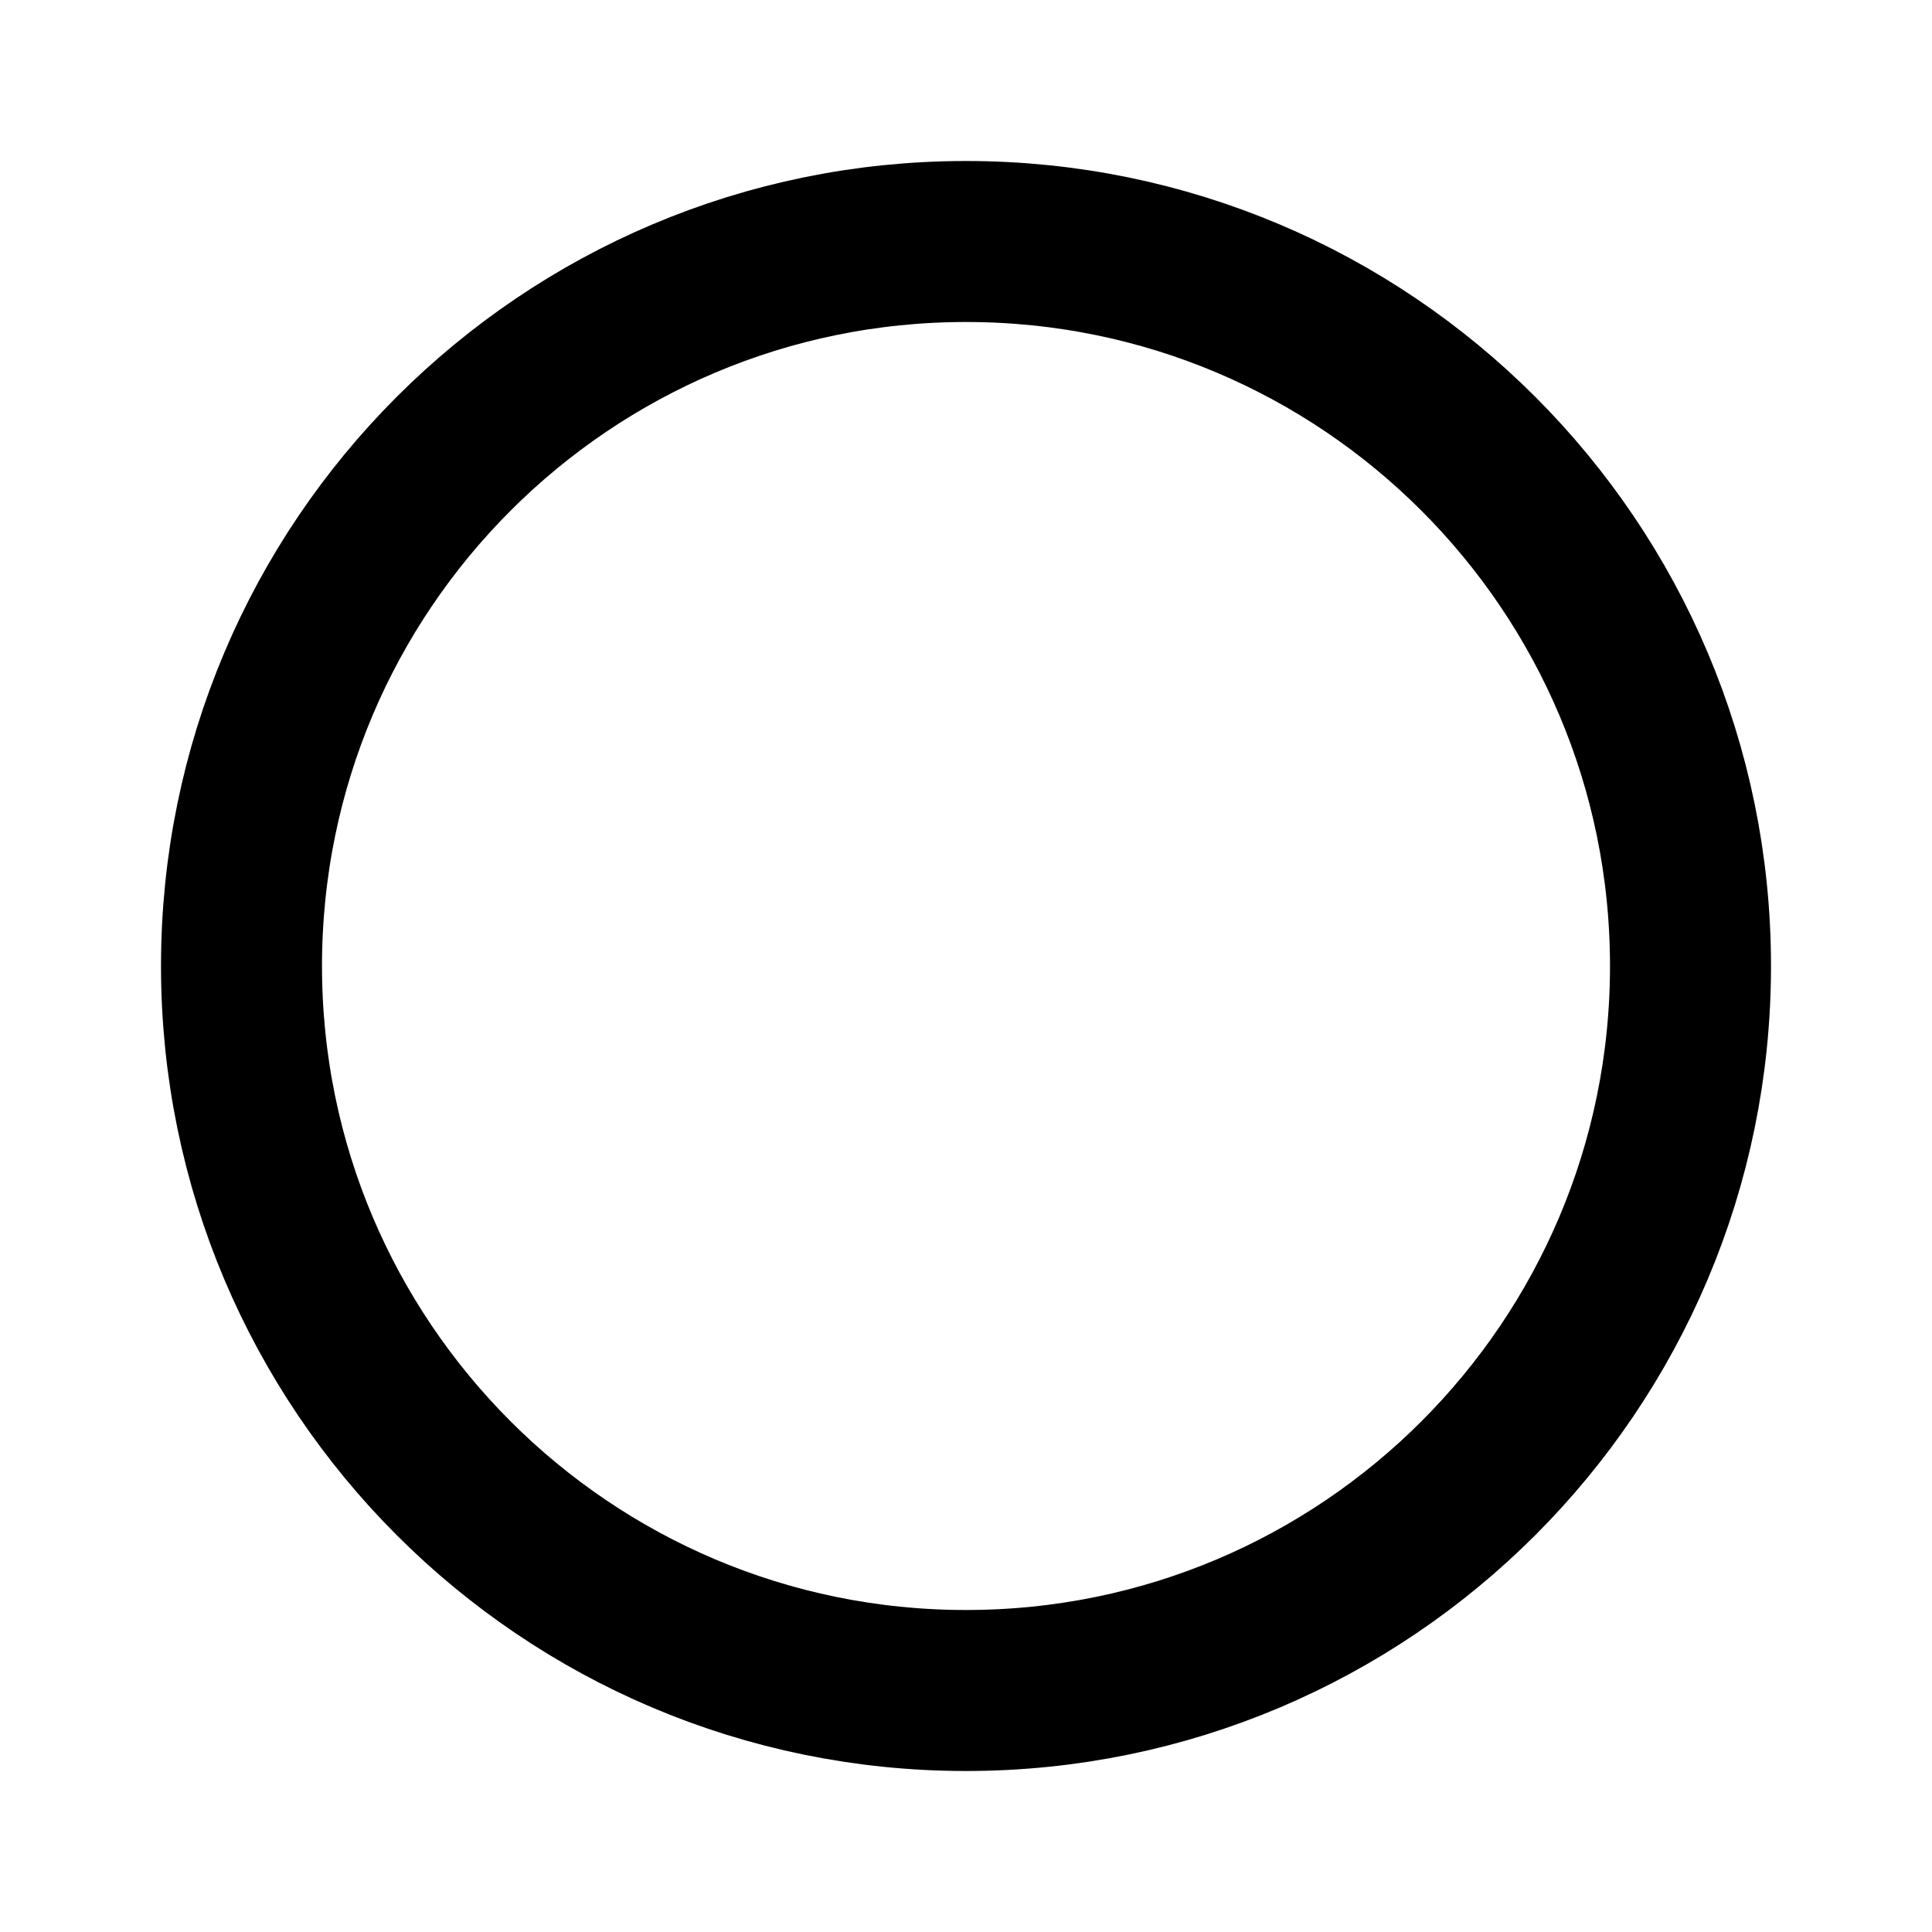
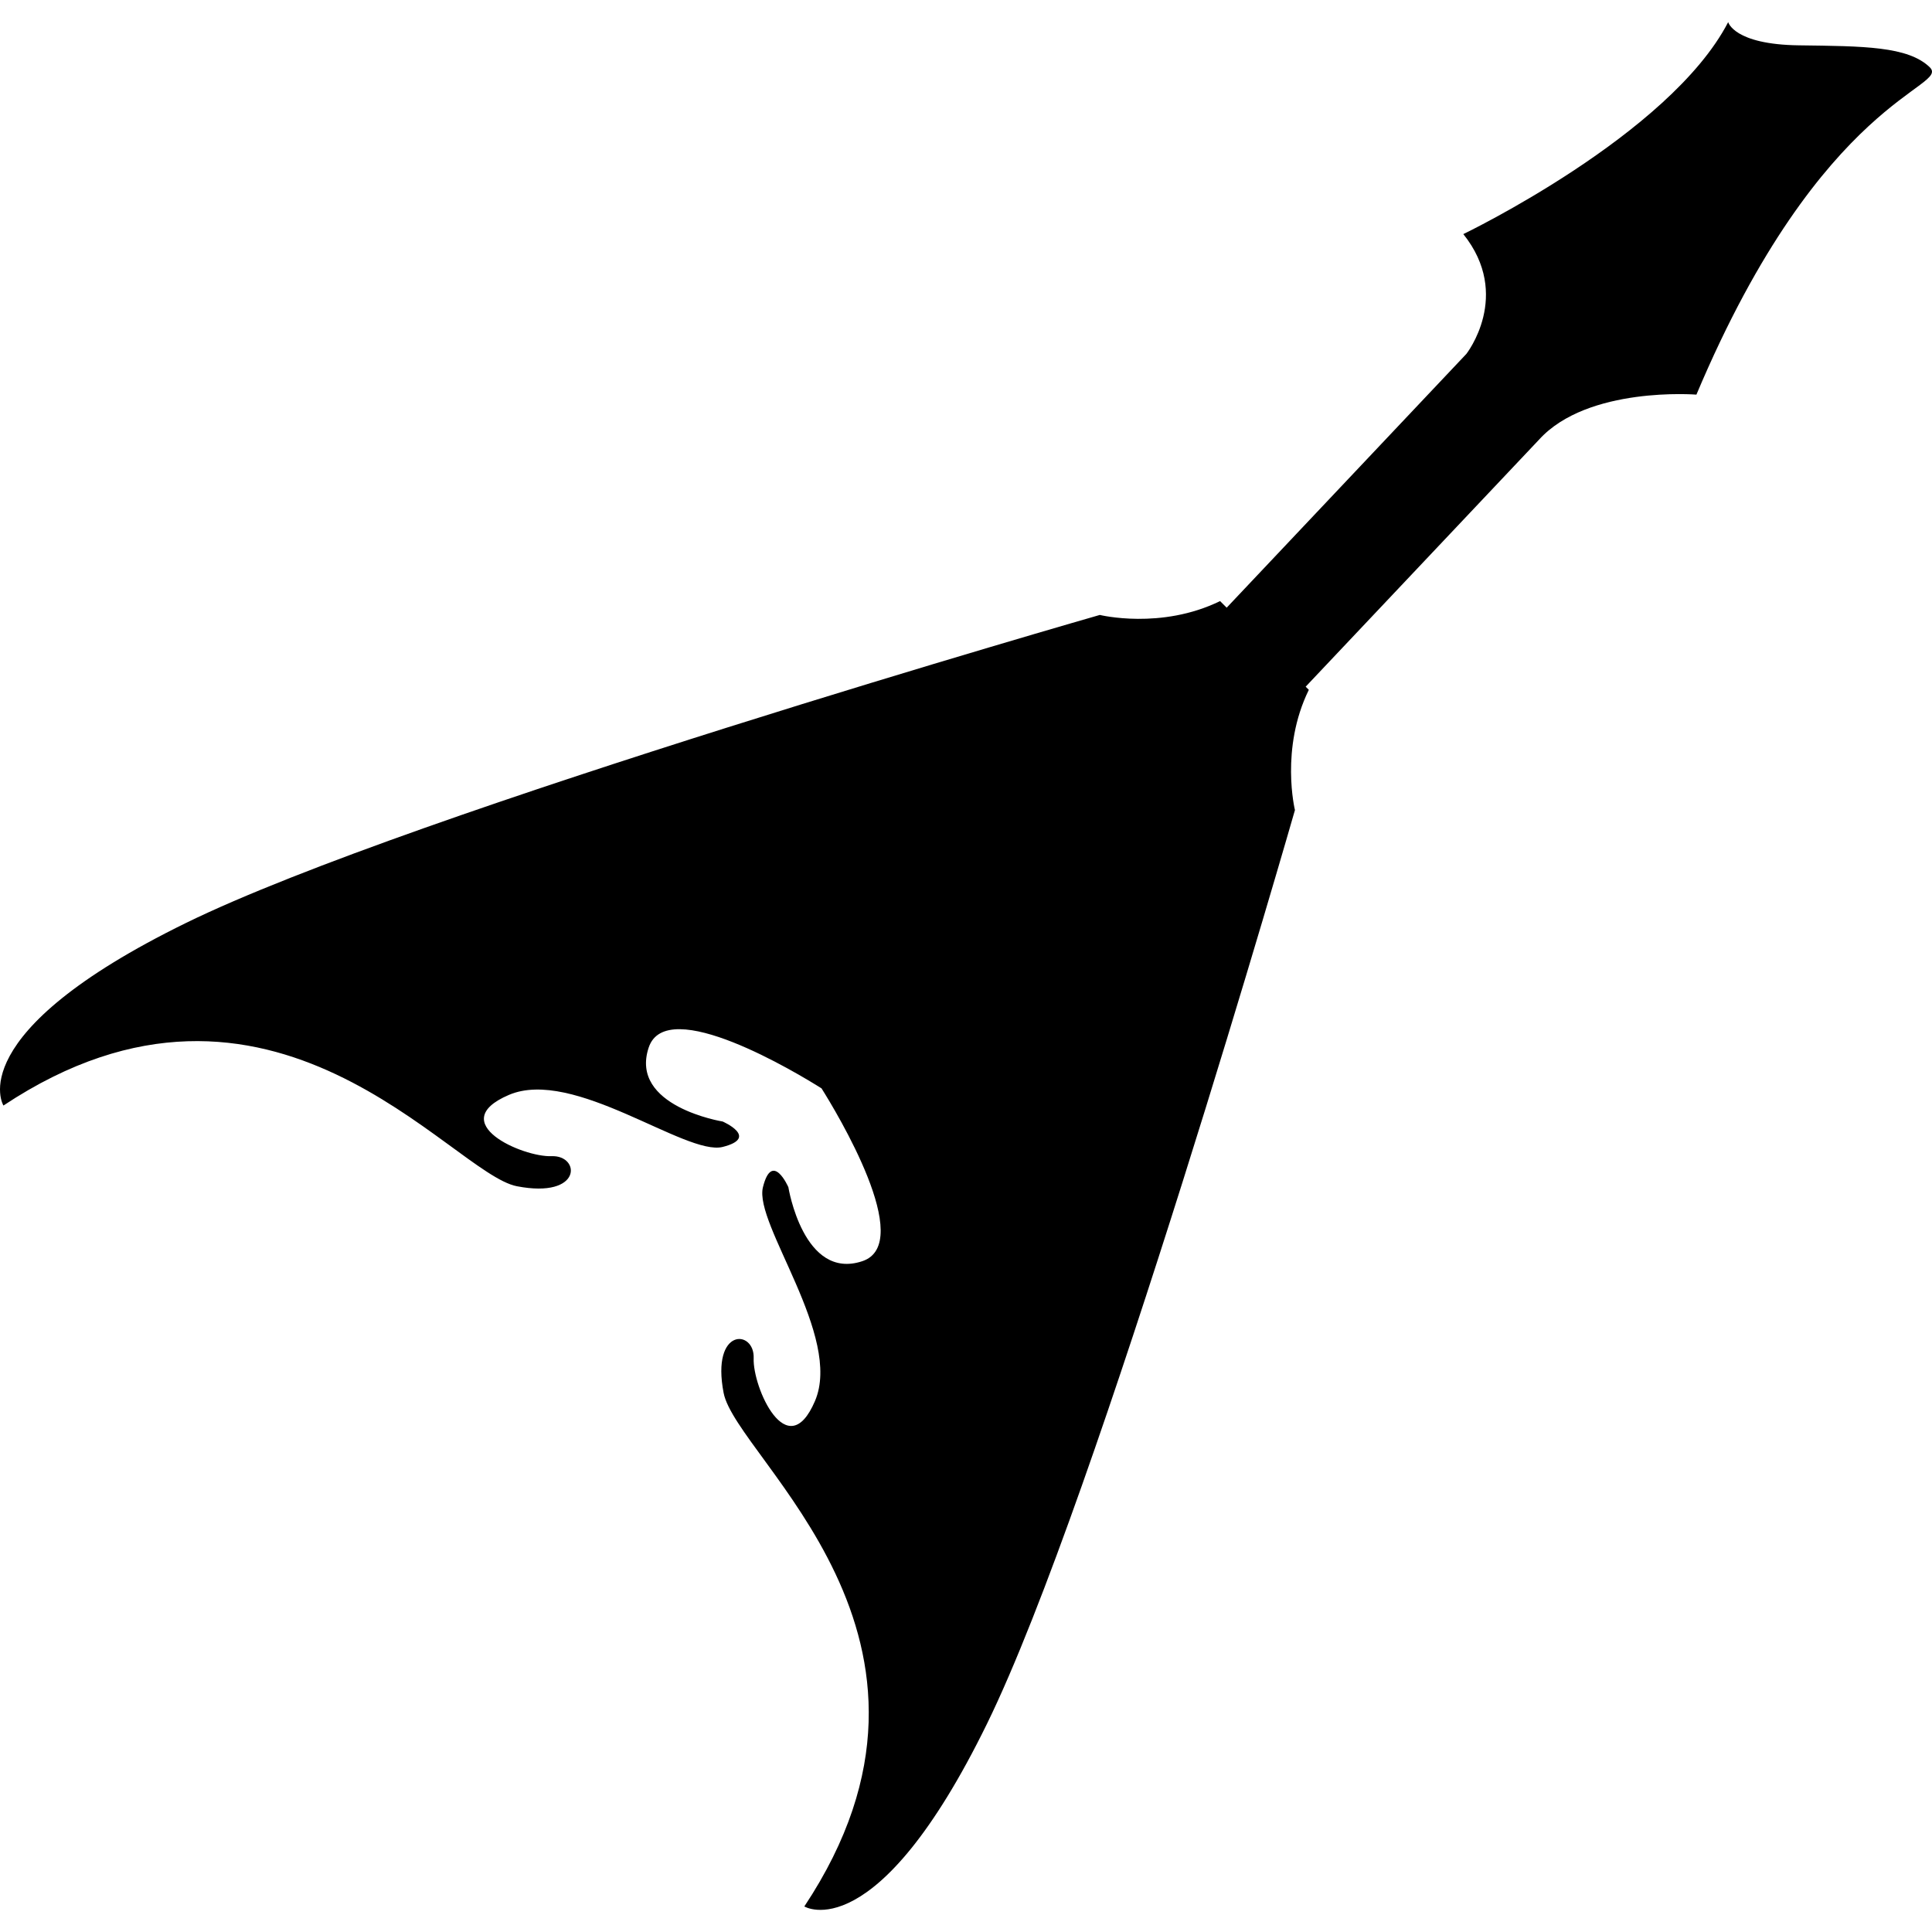
- <svg xmlns="http://www.w3.org/2000/svg" width="24" height="24">
-   <circle cx="12" cy="12" r="9" fill="none" fill-rule="evenodd" stroke="#000" stroke-width="2" />
+ <svg xmlns="http://www.w3.org/2000/svg" fill="#000000" version="1.1" id="Capa_1" width="800px" height="800px" viewBox="0 0 477.935 477.935" xml:space="preserve">
+   <g>
+     <g>
+       <path d="M444.996,11.214c-16.098-0.21-17.48-5.744-17.48-5.744c-14.459,27.916-65.521,52.441-65.521,52.441    c12.15,15.164,0.749,29.643,0.749,29.643l-59.29,62.772l-1.635-1.633c-14.587,7.147-29.747,3.43-29.747,3.43    S102.086,200.85,46.035,228.305c-56.054,27.446-45.186,45.18-45.186,45.18c66.341-44.038,110.729,16.823,127.023,19.965    c16.298,3.149,15.731-7.723,8.582-7.438c-7.151,0.292-26.597-8.28-10.582-15.148c16.014-6.869,43.759,15.148,52.9,12.864    c9.147-2.301,0-6.288,0-6.288s-23.163-3.723-18.296-18.306c4.42-13.257,36.889,6.416,42.753,10.103    c3.683,5.858,23.355,38.335,10.097,42.751c-14.587,4.857-18.3-18.302-18.3-18.302s-4.005-9.153-6.292,0    c-2.284,9.153,19.739,36.893,12.87,52.906c-6.863,16.014-15.441-3.435-15.162-10.58c0.285-7.161-10.58-7.726-7.432,8.572    c3.148,16.314,64.003,60.688,19.963,127.031c0,0,17.733,10.872,45.186-45.184c27.454-56.06,76.181-226.037,76.181-226.037    s-3.719-15.16,3.435-29.745l-0.781-0.779l57.719-61.097c12.046-13.309,38.944-11.151,38.944-11.151    c31.233-74.161,63.072-75.904,57.675-81.03C471.941,11.453,461.102,11.419,444.996,11.214z" />
+     </g>
+   </g>
</svg>
